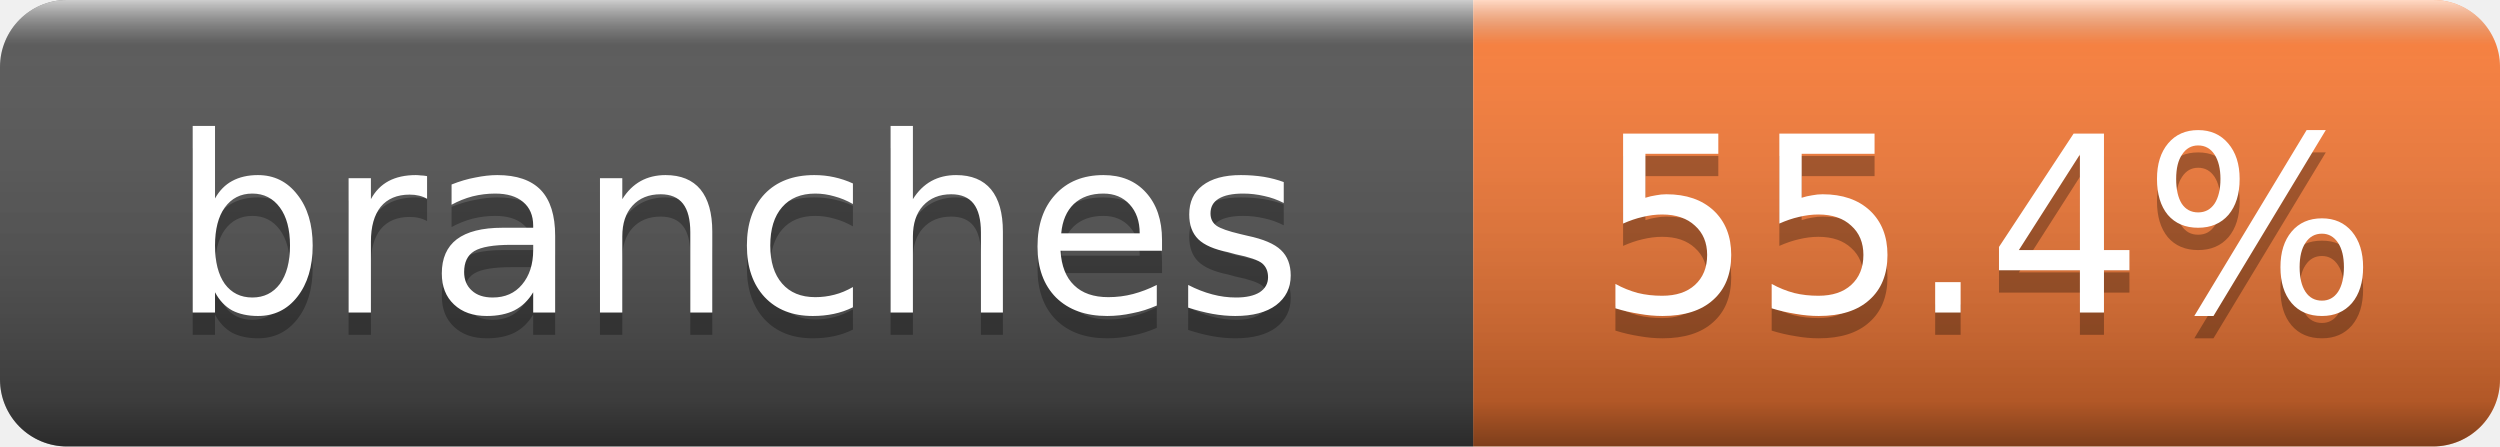
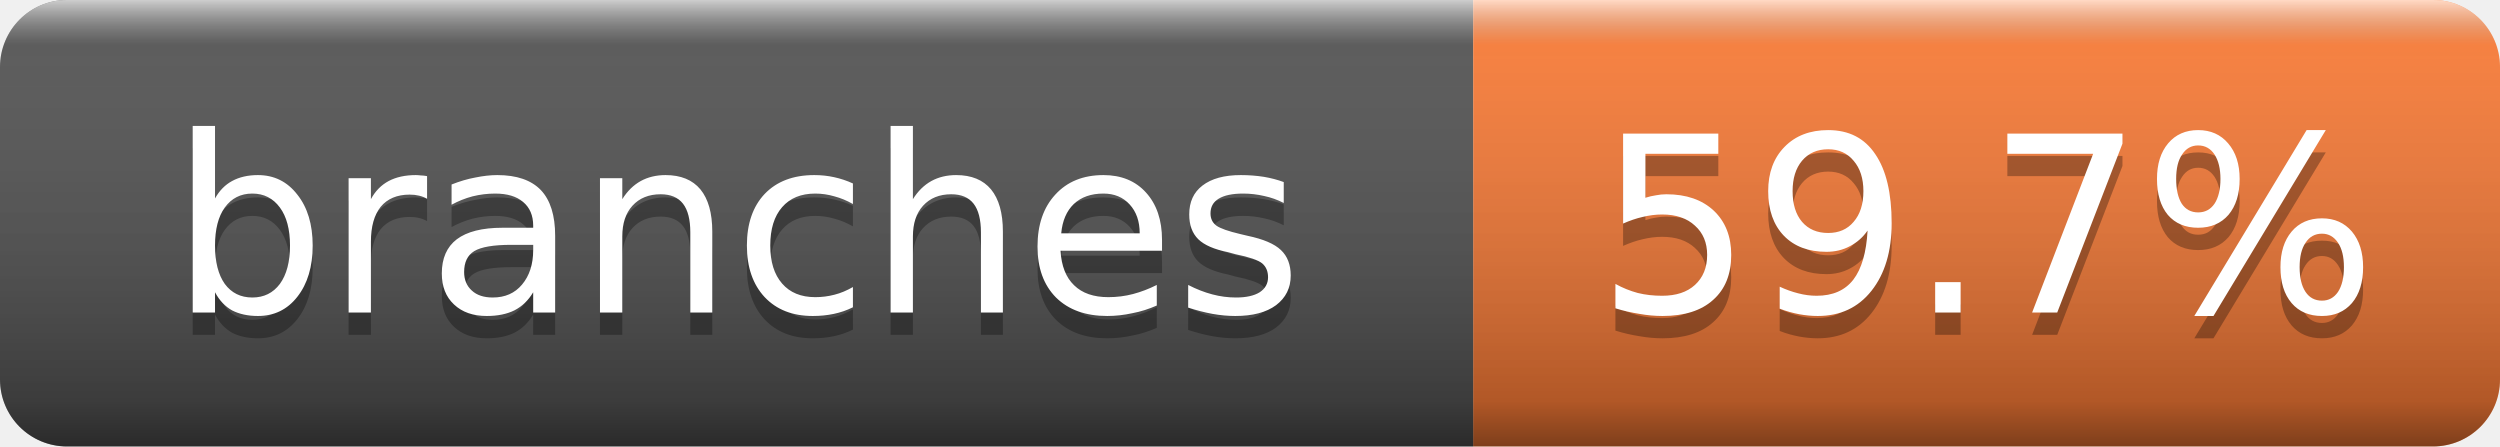
- <svg xmlns="http://www.w3.org/2000/svg" width="112" height="20" role="img" aria-label="branches: 55.4%">
+ <svg xmlns="http://www.w3.org/2000/svg" width="112" height="20" role="img" aria-label="branches: 59.7%">
  <linearGradient id="g" x2="0" y2="100%">
    <stop offset="0" stop-color="#fff" stop-opacity=".7" />
    <stop offset=".1" stop-color="#aaa" stop-opacity=".1" />
    <stop offset=".9" stop-opacity=".3" />
    <stop offset="1" stop-opacity=".5" />
  </linearGradient>
  <clipPath id="r">
    <rect width="112" height="20" rx="3" fill="#fff" />
  </clipPath>
  <g clip-path="url(#r)">
    <rect width="66" height="20" fill="#555" />
    <rect x="66" width="46" height="20" fill="#fe7d37" />
    <rect width="112" height="20" fill="url(#g)" />
  </g>
  <g fill="#fff" text-anchor="middle" font-family="DejaVu Sans,Verdana,Geneva,sans-serif" font-size="11">
    <text x="33.0" y="15" fill="#010101" fill-opacity=".3">branches</text>
    <text x="33.0" y="14">branches</text>
-     <text x="89.0" y="15" fill="#010101" fill-opacity=".3">55.4%</text>
-     <text x="89.0" y="14">55.4%</text>
+     <text x="89.0" y="15" fill="#010101" fill-opacity=".3">59.7%</text>
+     <text x="89.0" y="14">59.7%</text>
  </g>
</svg>
